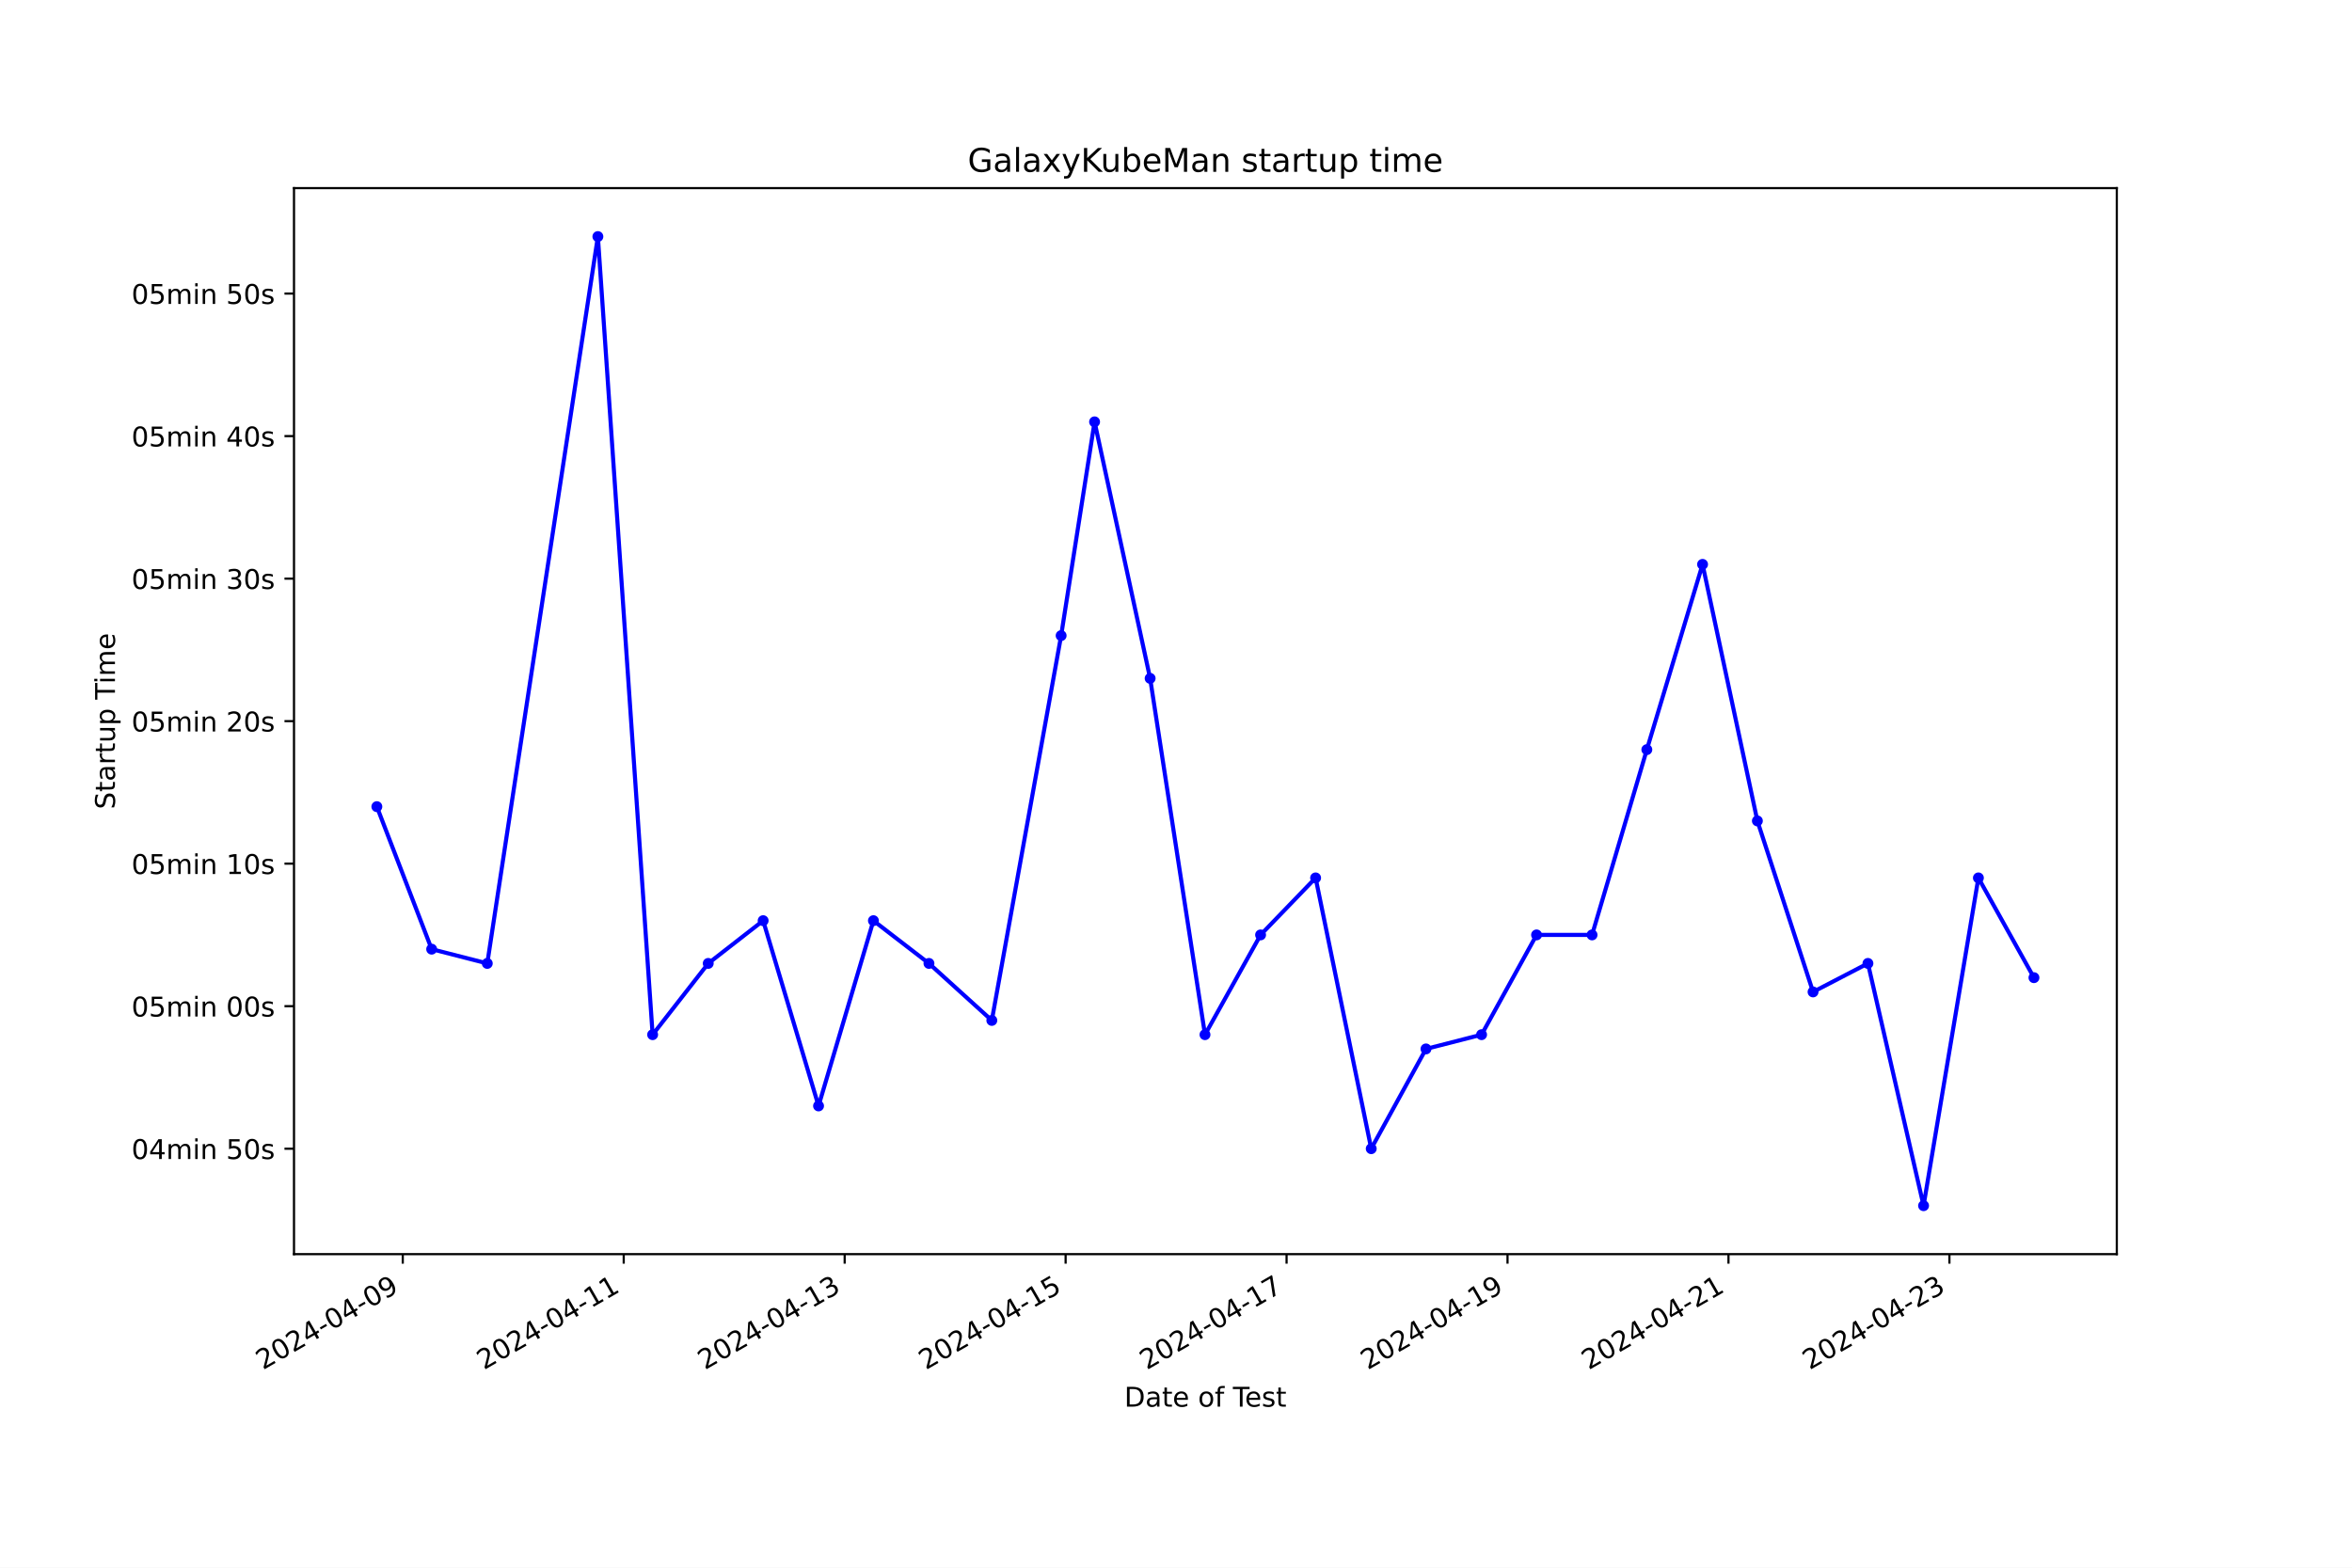
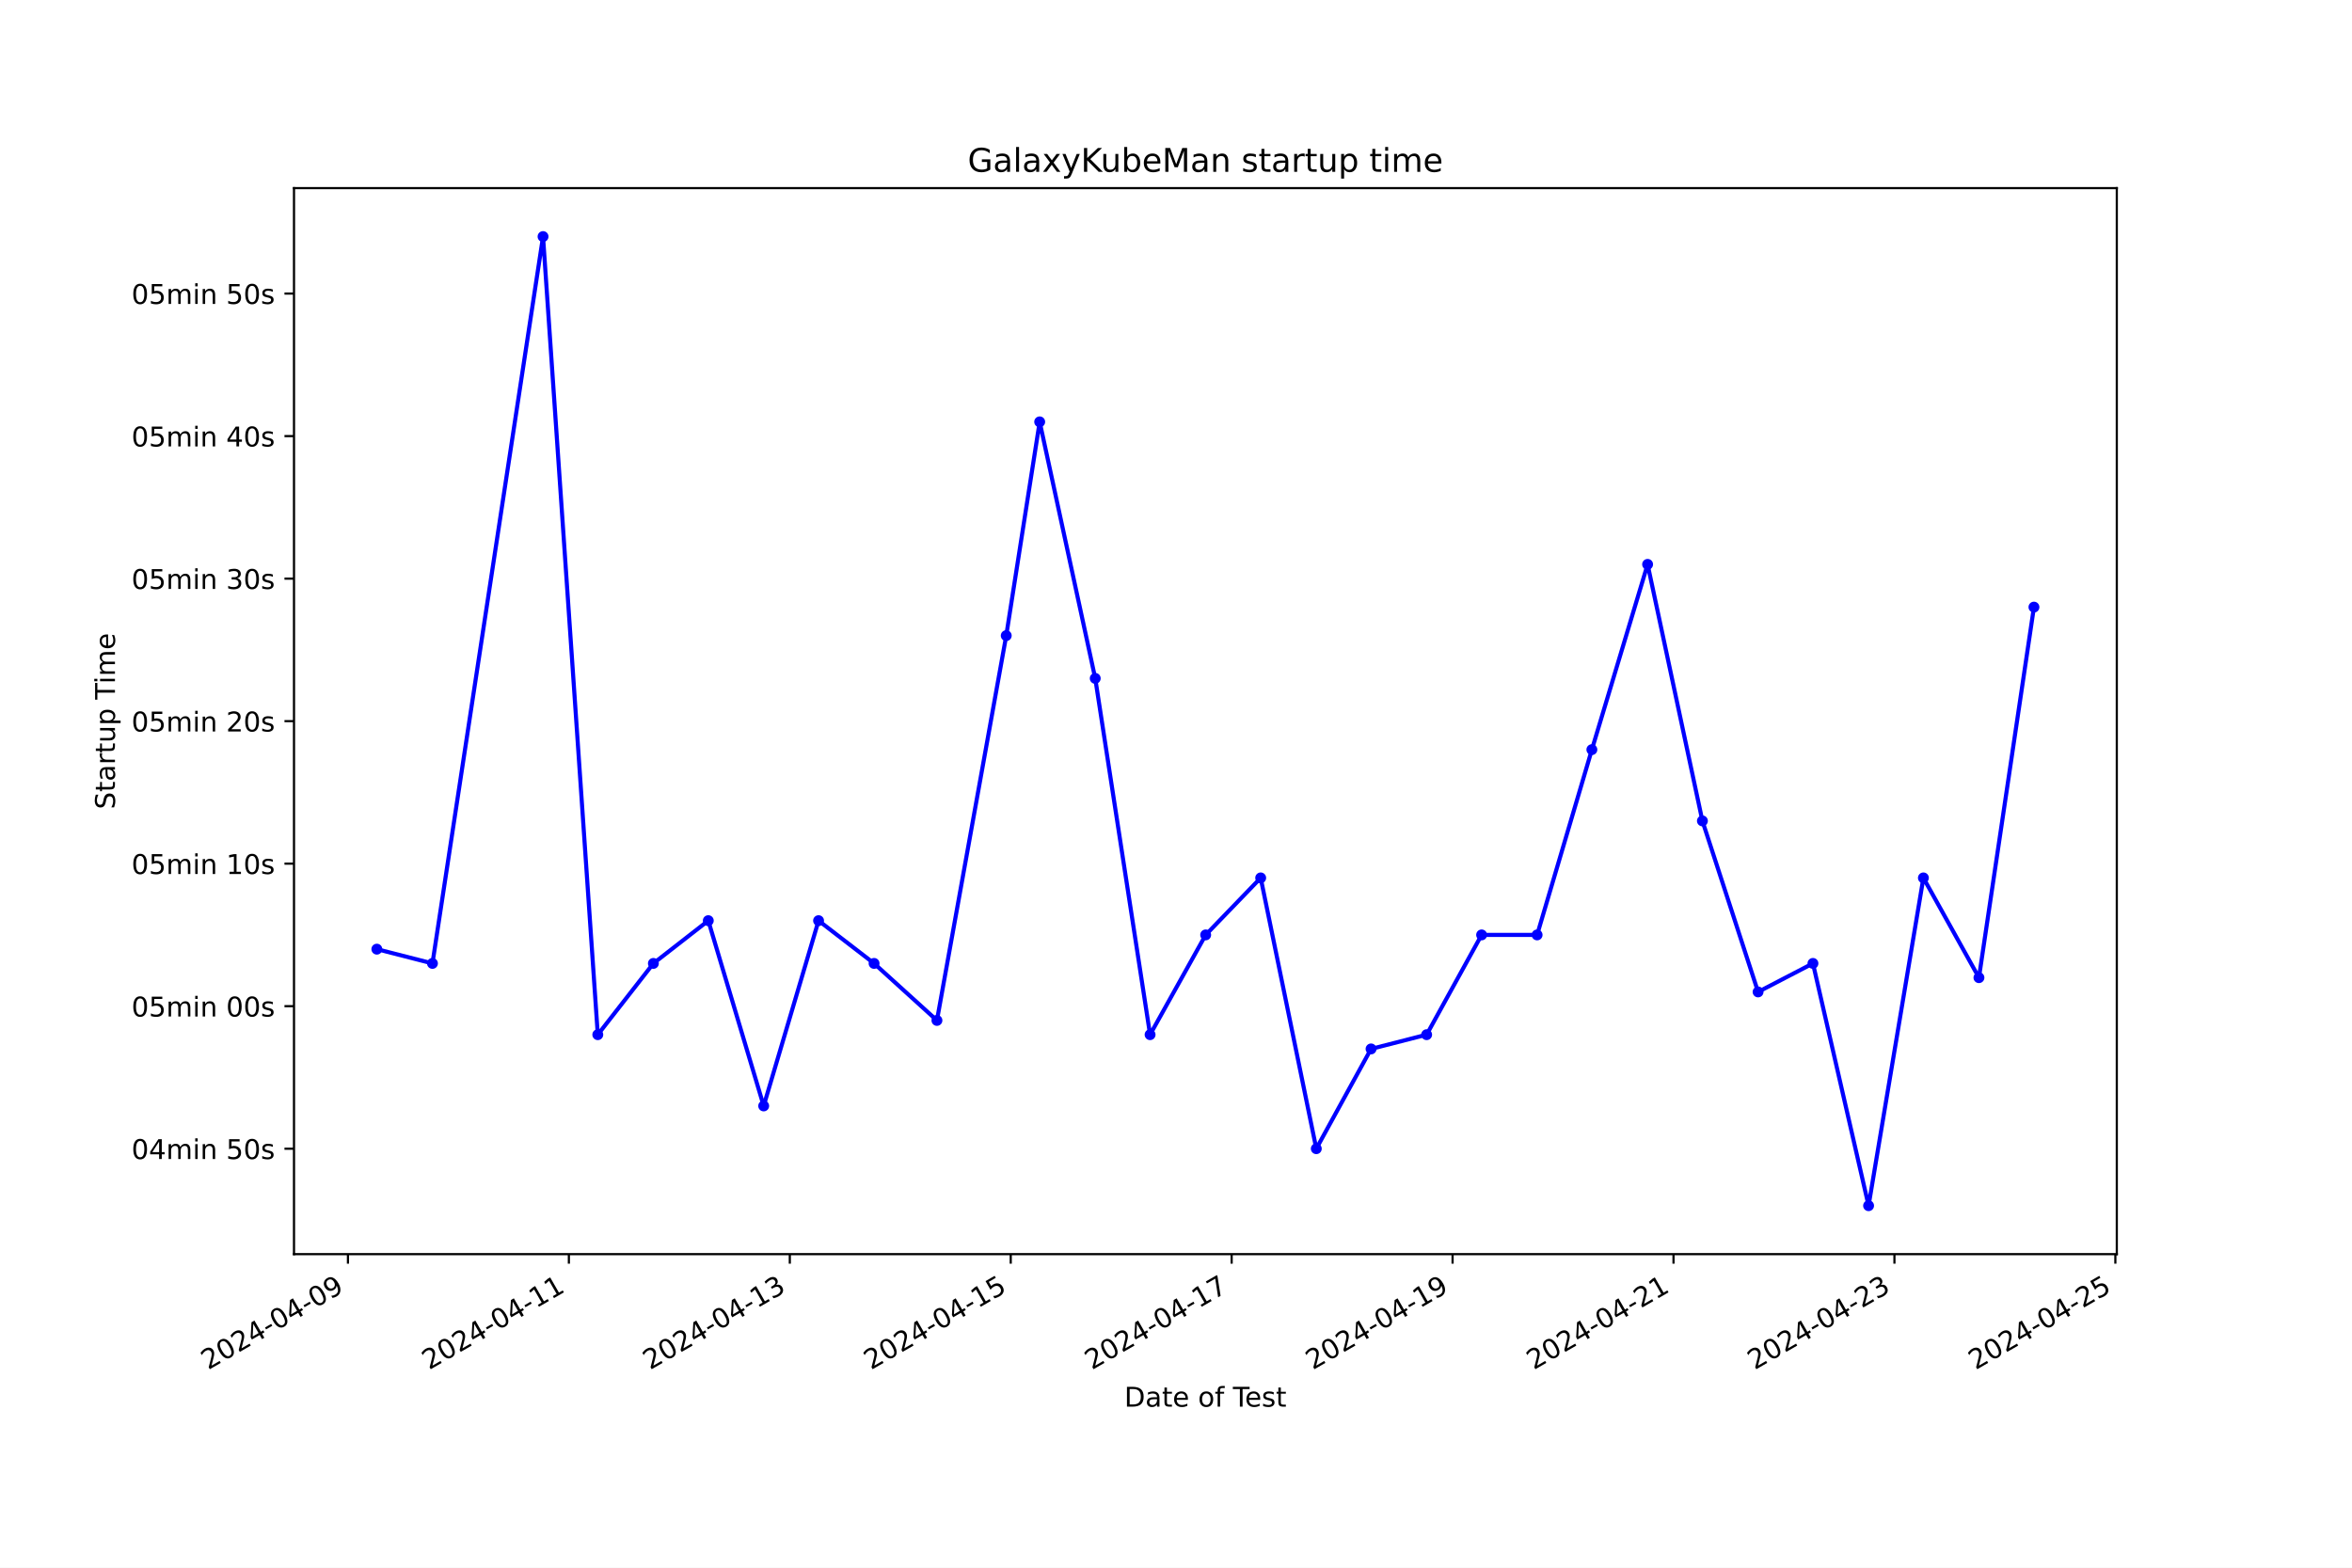
<svg xmlns="http://www.w3.org/2000/svg" xmlns:xlink="http://www.w3.org/1999/xlink" width="864pt" height="576pt" viewBox="0 0 864 576" version="1.1">
  <defs>
    <style type="text/css">*{stroke-linejoin: round; stroke-linecap: butt}</style>
  </defs>
  <g id="figure_1">
    <g id="patch_1">
      <path d="M 0 576  L 864 576  L 864 0  L 0 0  z " style="fill: #ffffff" />
    </g>
    <g id="axes_1">
      <g id="patch_2">
        <path d="M 108 460.8  L 777.6 460.8  L 777.6 69.12  L 108 69.12  z " style="fill: #ffffff" />
      </g>
      <g id="matplotlib.axis_1">
        <g id="xtick_1">
          <g id="line2d_1">
            <defs>
-               <path id="mc1852e46e1" d="M 0 0  L 0 3.5  " style="stroke: #000000; stroke-width: 0.8" />
+               <path id="mcdbe2caff0" d="M 0 0  L 0 3.5  " style="stroke: #000000; stroke-width: 0.8" />
            </defs>
            <g>
-               <use xlink:href="#mc1852e46e1" x="147.955" y="460.8" style="stroke: #000000; stroke-width: 0.8" />
+               <use xlink:href="#mcdbe2caff0" x="127.819" y="460.8" style="stroke: #000000; stroke-width: 0.8" />
            </g>
          </g>
          <g id="text_1">
-             <g transform="translate(96.58559 503.4383) rotate(-30) scale(0.1 -0.1)">
+             <g transform="translate(76.44988 503.4383) rotate(-30) scale(0.1 -0.1)">
              <defs>
                <path id="DejaVuSans-32" d="M 1228 531  L 3431 531  L 3431 0  L 469 0  L 469 531  Q 828 903 1448 1529  Q 2069 2156 2228 2338  Q 2531 2678 2651 2914  Q 2772 3150 2772 3378  Q 2772 3750 2511 3984  Q 2250 4219 1831 4219  Q 1534 4219 1204 4116  Q 875 4013 500 3803  L 500 4441  Q 881 4594 1212 4672  Q 1544 4750 1819 4750  Q 2544 4750 2975 4387  Q 3406 4025 3406 3419  Q 3406 3131 3298 2873  Q 3191 2616 2906 2266  Q 2828 2175 2409 1742  Q 1991 1309 1228 531  z " transform="scale(0.015625)" />
                <path id="DejaVuSans-30" d="M 2034 4250  Q 1547 4250 1301 3770  Q 1056 3291 1056 2328  Q 1056 1369 1301 889  Q 1547 409 2034 409  Q 2525 409 2770 889  Q 3016 1369 3016 2328  Q 3016 3291 2770 3770  Q 2525 4250 2034 4250  z M 2034 4750  Q 2819 4750 3233 4129  Q 3647 3509 3647 2328  Q 3647 1150 3233 529  Q 2819 -91 2034 -91  Q 1250 -91 836 529  Q 422 1150 422 2328  Q 422 3509 836 4129  Q 1250 4750 2034 4750  z " transform="scale(0.015625)" />
                <path id="DejaVuSans-34" d="M 2419 4116  L 825 1625  L 2419 1625  L 2419 4116  z M 2253 4666  L 3047 4666  L 3047 1625  L 3713 1625  L 3713 1100  L 3047 1100  L 3047 0  L 2419 0  L 2419 1100  L 313 1100  L 313 1709  L 2253 4666  z " transform="scale(0.015625)" />
                <path id="DejaVuSans-2d" d="M 313 2009  L 1997 2009  L 1997 1497  L 313 1497  L 313 2009  z " transform="scale(0.015625)" />
                <path id="DejaVuSans-39" d="M 703 97  L 703 672  Q 941 559 1184 500  Q 1428 441 1663 441  Q 2288 441 2617 861  Q 2947 1281 2994 2138  Q 2813 1869 2534 1725  Q 2256 1581 1919 1581  Q 1219 1581 811 2004  Q 403 2428 403 3163  Q 403 3881 828 4315  Q 1253 4750 1959 4750  Q 2769 4750 3195 4129  Q 3622 3509 3622 2328  Q 3622 1225 3098 567  Q 2575 -91 1691 -91  Q 1453 -91 1209 -44  Q 966 3 703 97  z M 1959 2075  Q 2384 2075 2632 2365  Q 2881 2656 2881 3163  Q 2881 3666 2632 3958  Q 2384 4250 1959 4250  Q 1534 4250 1286 3958  Q 1038 3666 1038 3163  Q 1038 2656 1286 2365  Q 1534 2075 1959 2075  z " transform="scale(0.015625)" />
              </defs>
              <use xlink:href="#DejaVuSans-32" />
              <use xlink:href="#DejaVuSans-30" x="63.623" />
              <use xlink:href="#DejaVuSans-32" x="127.246" />
              <use xlink:href="#DejaVuSans-34" x="190.869" />
              <use xlink:href="#DejaVuSans-2d" x="254.492" />
              <use xlink:href="#DejaVuSans-30" x="290.576" />
              <use xlink:href="#DejaVuSans-34" x="354.199" />
              <use xlink:href="#DejaVuSans-2d" x="417.822" />
              <use xlink:href="#DejaVuSans-30" x="453.906" />
              <use xlink:href="#DejaVuSans-39" x="517.529" />
            </g>
          </g>
        </g>
        <g id="xtick_2">
          <g id="line2d_2">
            <g>
-               <use xlink:href="#mc1852e46e1" x="229.121" y="460.8" style="stroke: #000000; stroke-width: 0.8" />
+               <use xlink:href="#mcdbe2caff0" x="208.976" y="460.8" style="stroke: #000000; stroke-width: 0.8" />
            </g>
          </g>
          <g id="text_2">
-             <g transform="translate(177.7515 503.4383) rotate(-30) scale(0.1 -0.1)">
+             <g transform="translate(157.6064 503.4383) rotate(-30) scale(0.1 -0.1)">
              <defs>
                <path id="DejaVuSans-31" d="M 794 531  L 1825 531  L 1825 4091  L 703 3866  L 703 4441  L 1819 4666  L 2450 4666  L 2450 531  L 3481 531  L 3481 0  L 794 0  L 794 531  z " transform="scale(0.015625)" />
              </defs>
              <use xlink:href="#DejaVuSans-32" />
              <use xlink:href="#DejaVuSans-30" x="63.623" />
              <use xlink:href="#DejaVuSans-32" x="127.246" />
              <use xlink:href="#DejaVuSans-34" x="190.869" />
              <use xlink:href="#DejaVuSans-2d" x="254.492" />
              <use xlink:href="#DejaVuSans-30" x="290.576" />
              <use xlink:href="#DejaVuSans-34" x="354.199" />
              <use xlink:href="#DejaVuSans-2d" x="417.822" />
              <use xlink:href="#DejaVuSans-31" x="453.906" />
              <use xlink:href="#DejaVuSans-31" x="517.529" />
            </g>
          </g>
        </g>
        <g id="xtick_3">
          <g id="line2d_3">
            <g>
-               <use xlink:href="#mc1852e46e1" x="310.287" y="460.8" style="stroke: #000000; stroke-width: 0.8" />
+               <use xlink:href="#mcdbe2caff0" x="290.132" y="460.8" style="stroke: #000000; stroke-width: 0.8" />
            </g>
          </g>
          <g id="text_3">
-             <g transform="translate(258.9174 503.4383) rotate(-30) scale(0.1 -0.1)">
+             <g transform="translate(238.7629 503.4383) rotate(-30) scale(0.1 -0.1)">
              <defs>
                <path id="DejaVuSans-33" d="M 2597 2516  Q 3050 2419 3304 2112  Q 3559 1806 3559 1356  Q 3559 666 3084 287  Q 2609 -91 1734 -91  Q 1441 -91 1130 -33  Q 819 25 488 141  L 488 750  Q 750 597 1062 519  Q 1375 441 1716 441  Q 2309 441 2620 675  Q 2931 909 2931 1356  Q 2931 1769 2642 2001  Q 2353 2234 1838 2234  L 1294 2234  L 1294 2753  L 1863 2753  Q 2328 2753 2575 2939  Q 2822 3125 2822 3475  Q 2822 3834 2567 4026  Q 2313 4219 1838 4219  Q 1578 4219 1281 4162  Q 984 4106 628 3988  L 628 4550  Q 988 4650 1302 4700  Q 1616 4750 1894 4750  Q 2613 4750 3031 4423  Q 3450 4097 3450 3541  Q 3450 3153 3228 2886  Q 3006 2619 2597 2516  z " transform="scale(0.015625)" />
              </defs>
              <use xlink:href="#DejaVuSans-32" />
              <use xlink:href="#DejaVuSans-30" x="63.623" />
              <use xlink:href="#DejaVuSans-32" x="127.246" />
              <use xlink:href="#DejaVuSans-34" x="190.869" />
              <use xlink:href="#DejaVuSans-2d" x="254.492" />
              <use xlink:href="#DejaVuSans-30" x="290.576" />
              <use xlink:href="#DejaVuSans-34" x="354.199" />
              <use xlink:href="#DejaVuSans-2d" x="417.822" />
              <use xlink:href="#DejaVuSans-31" x="453.906" />
              <use xlink:href="#DejaVuSans-33" x="517.529" />
            </g>
          </g>
        </g>
        <g id="xtick_4">
          <g id="line2d_4">
            <g>
-               <use xlink:href="#mc1852e46e1" x="391.453" y="460.8" style="stroke: #000000; stroke-width: 0.8" />
+               <use xlink:href="#mcdbe2caff0" x="371.289" y="460.8" style="stroke: #000000; stroke-width: 0.8" />
            </g>
          </g>
          <g id="text_4">
-             <g transform="translate(340.0833 503.4383) rotate(-30) scale(0.1 -0.1)">
+             <g transform="translate(319.9194 503.4383) rotate(-30) scale(0.1 -0.1)">
              <defs>
                <path id="DejaVuSans-35" d="M 691 4666  L 3169 4666  L 3169 4134  L 1269 4134  L 1269 2991  Q 1406 3038 1543 3061  Q 1681 3084 1819 3084  Q 2600 3084 3056 2656  Q 3513 2228 3513 1497  Q 3513 744 3044 326  Q 2575 -91 1722 -91  Q 1428 -91 1123 -41  Q 819 9 494 109  L 494 744  Q 775 591 1075 516  Q 1375 441 1709 441  Q 2250 441 2565 725  Q 2881 1009 2881 1497  Q 2881 1984 2565 2268  Q 2250 2553 1709 2553  Q 1456 2553 1204 2497  Q 953 2441 691 2322  L 691 4666  z " transform="scale(0.015625)" />
              </defs>
              <use xlink:href="#DejaVuSans-32" />
              <use xlink:href="#DejaVuSans-30" x="63.623" />
              <use xlink:href="#DejaVuSans-32" x="127.246" />
              <use xlink:href="#DejaVuSans-34" x="190.869" />
              <use xlink:href="#DejaVuSans-2d" x="254.492" />
              <use xlink:href="#DejaVuSans-30" x="290.576" />
              <use xlink:href="#DejaVuSans-34" x="354.199" />
              <use xlink:href="#DejaVuSans-2d" x="417.822" />
              <use xlink:href="#DejaVuSans-31" x="453.906" />
              <use xlink:href="#DejaVuSans-35" x="517.529" />
            </g>
          </g>
        </g>
        <g id="xtick_5">
          <g id="line2d_5">
            <g>
-               <use xlink:href="#mc1852e46e1" x="472.619" y="460.8" style="stroke: #000000; stroke-width: 0.8" />
+               <use xlink:href="#mcdbe2caff0" x="452.445" y="460.8" style="stroke: #000000; stroke-width: 0.8" />
            </g>
          </g>
          <g id="text_5">
-             <g transform="translate(421.2491 503.4383) rotate(-30) scale(0.1 -0.1)">
+             <g transform="translate(401.0759 503.4383) rotate(-30) scale(0.1 -0.1)">
              <defs>
                <path id="DejaVuSans-37" d="M 525 4666  L 3525 4666  L 3525 4397  L 1831 0  L 1172 0  L 2766 4134  L 525 4134  L 525 4666  z " transform="scale(0.015625)" />
              </defs>
              <use xlink:href="#DejaVuSans-32" />
              <use xlink:href="#DejaVuSans-30" x="63.623" />
              <use xlink:href="#DejaVuSans-32" x="127.246" />
              <use xlink:href="#DejaVuSans-34" x="190.869" />
              <use xlink:href="#DejaVuSans-2d" x="254.492" />
              <use xlink:href="#DejaVuSans-30" x="290.576" />
              <use xlink:href="#DejaVuSans-34" x="354.199" />
              <use xlink:href="#DejaVuSans-2d" x="417.822" />
              <use xlink:href="#DejaVuSans-31" x="453.906" />
              <use xlink:href="#DejaVuSans-37" x="517.529" />
            </g>
          </g>
        </g>
        <g id="xtick_6">
          <g id="line2d_6">
            <g>
-               <use xlink:href="#mc1852e46e1" x="553.784" y="460.8" style="stroke: #000000; stroke-width: 0.8" />
+               <use xlink:href="#mcdbe2caff0" x="533.602" y="460.8" style="stroke: #000000; stroke-width: 0.8" />
            </g>
          </g>
          <g id="text_6">
-             <g transform="translate(502.415 503.4383) rotate(-30) scale(0.1 -0.1)">
+             <g transform="translate(482.2324 503.4383) rotate(-30) scale(0.1 -0.1)">
              <use xlink:href="#DejaVuSans-32" />
              <use xlink:href="#DejaVuSans-30" x="63.623" />
              <use xlink:href="#DejaVuSans-32" x="127.246" />
              <use xlink:href="#DejaVuSans-34" x="190.869" />
              <use xlink:href="#DejaVuSans-2d" x="254.492" />
              <use xlink:href="#DejaVuSans-30" x="290.576" />
              <use xlink:href="#DejaVuSans-34" x="354.199" />
              <use xlink:href="#DejaVuSans-2d" x="417.822" />
              <use xlink:href="#DejaVuSans-31" x="453.906" />
              <use xlink:href="#DejaVuSans-39" x="517.529" />
            </g>
          </g>
        </g>
        <g id="xtick_7">
          <g id="line2d_7">
            <g>
-               <use xlink:href="#mc1852e46e1" x="634.95" y="460.8" style="stroke: #000000; stroke-width: 0.8" />
+               <use xlink:href="#mcdbe2caff0" x="614.758" y="460.8" style="stroke: #000000; stroke-width: 0.8" />
            </g>
          </g>
          <g id="text_7">
-             <g transform="translate(583.5809 503.4383) rotate(-30) scale(0.1 -0.1)">
+             <g transform="translate(563.3889 503.4383) rotate(-30) scale(0.1 -0.1)">
              <use xlink:href="#DejaVuSans-32" />
              <use xlink:href="#DejaVuSans-30" x="63.623" />
              <use xlink:href="#DejaVuSans-32" x="127.246" />
              <use xlink:href="#DejaVuSans-34" x="190.869" />
              <use xlink:href="#DejaVuSans-2d" x="254.492" />
              <use xlink:href="#DejaVuSans-30" x="290.576" />
              <use xlink:href="#DejaVuSans-34" x="354.199" />
              <use xlink:href="#DejaVuSans-2d" x="417.822" />
              <use xlink:href="#DejaVuSans-32" x="453.906" />
              <use xlink:href="#DejaVuSans-31" x="517.529" />
            </g>
          </g>
        </g>
        <g id="xtick_8">
          <g id="line2d_8">
            <g>
-               <use xlink:href="#mc1852e46e1" x="716.116" y="460.8" style="stroke: #000000; stroke-width: 0.8" />
+               <use xlink:href="#mcdbe2caff0" x="695.915" y="460.8" style="stroke: #000000; stroke-width: 0.8" />
            </g>
          </g>
          <g id="text_8">
-             <g transform="translate(664.7468 503.4383) rotate(-30) scale(0.1 -0.1)">
+             <g transform="translate(644.5454 503.4383) rotate(-30) scale(0.1 -0.1)">
              <use xlink:href="#DejaVuSans-32" />
              <use xlink:href="#DejaVuSans-30" x="63.623" />
              <use xlink:href="#DejaVuSans-32" x="127.246" />
              <use xlink:href="#DejaVuSans-34" x="190.869" />
              <use xlink:href="#DejaVuSans-2d" x="254.492" />
              <use xlink:href="#DejaVuSans-30" x="290.576" />
              <use xlink:href="#DejaVuSans-34" x="354.199" />
              <use xlink:href="#DejaVuSans-2d" x="417.822" />
              <use xlink:href="#DejaVuSans-32" x="453.906" />
              <use xlink:href="#DejaVuSans-33" x="517.529" />
            </g>
          </g>
        </g>
-         <g id="text_9">
+         <g id="xtick_9">
+           <g id="line2d_9">
+             <g>
+               <use xlink:href="#mcdbe2caff0" x="777.071" y="460.8" style="stroke: #000000; stroke-width: 0.8" />
+             </g>
+           </g>
+           <g id="text_9">
+             <g transform="translate(725.7019 503.4383) rotate(-30) scale(0.1 -0.1)">
+               <use xlink:href="#DejaVuSans-32" />
+               <use xlink:href="#DejaVuSans-30" x="63.623" />
+               <use xlink:href="#DejaVuSans-32" x="127.246" />
+               <use xlink:href="#DejaVuSans-34" x="190.869" />
+               <use xlink:href="#DejaVuSans-2d" x="254.492" />
+               <use xlink:href="#DejaVuSans-30" x="290.576" />
+               <use xlink:href="#DejaVuSans-34" x="354.199" />
+               <use xlink:href="#DejaVuSans-2d" x="417.822" />
+               <use xlink:href="#DejaVuSans-32" x="453.906" />
+               <use xlink:href="#DejaVuSans-35" x="517.529" />
+             </g>
+           </g>
+         </g>
+         <g id="text_10">
          <g transform="translate(413.0063 516.8378) scale(0.1 -0.1)">
            <defs>
              <path id="DejaVuSans-44" d="M 1259 4147  L 1259 519  L 2022 519  Q 2988 519 3436 956  Q 3884 1394 3884 2338  Q 3884 3275 3436 3711  Q 2988 4147 2022 4147  L 1259 4147  z M 628 4666  L 1925 4666  Q 3281 4666 3915 4102  Q 4550 3538 4550 2338  Q 4550 1131 3912 565  Q 3275 0 1925 0  L 628 0  L 628 4666  z " transform="scale(0.015625)" />
              <path id="DejaVuSans-61" d="M 2194 1759  Q 1497 1759 1228 1600  Q 959 1441 959 1056  Q 959 750 1161 570  Q 1363 391 1709 391  Q 2188 391 2477 730  Q 2766 1069 2766 1631  L 2766 1759  L 2194 1759  z M 3341 1997  L 3341 0  L 2766 0  L 2766 531  Q 2569 213 2275 61  Q 1981 -91 1556 -91  Q 1019 -91 701 211  Q 384 513 384 1019  Q 384 1609 779 1909  Q 1175 2209 1959 2209  L 2766 2209  L 2766 2266  Q 2766 2663 2505 2880  Q 2244 3097 1772 3097  Q 1472 3097 1187 3025  Q 903 2953 641 2809  L 641 3341  Q 956 3463 1253 3523  Q 1550 3584 1831 3584  Q 2591 3584 2966 3190  Q 3341 2797 3341 1997  z " transform="scale(0.015625)" />
              <path id="DejaVuSans-74" d="M 1172 4494  L 1172 3500  L 2356 3500  L 2356 3053  L 1172 3053  L 1172 1153  Q 1172 725 1289 603  Q 1406 481 1766 481  L 2356 481  L 2356 0  L 1766 0  Q 1100 0 847 248  Q 594 497 594 1153  L 594 3053  L 172 3053  L 172 3500  L 594 3500  L 594 4494  L 1172 4494  z " transform="scale(0.015625)" />
              <path id="DejaVuSans-65" d="M 3597 1894  L 3597 1613  L 953 1613  Q 991 1019 1311 708  Q 1631 397 2203 397  Q 2534 397 2845 478  Q 3156 559 3463 722  L 3463 178  Q 3153 47 2828 -22  Q 2503 -91 2169 -91  Q 1331 -91 842 396  Q 353 884 353 1716  Q 353 2575 817 3079  Q 1281 3584 2069 3584  Q 2775 3584 3186 3129  Q 3597 2675 3597 1894  z M 3022 2063  Q 3016 2534 2758 2815  Q 2500 3097 2075 3097  Q 1594 3097 1305 2825  Q 1016 2553 972 2059  L 3022 2063  z " transform="scale(0.015625)" />
              <path id="DejaVuSans-20" transform="scale(0.015625)" />
              <path id="DejaVuSans-6f" d="M 1959 3097  Q 1497 3097 1228 2736  Q 959 2375 959 1747  Q 959 1119 1226 758  Q 1494 397 1959 397  Q 2419 397 2687 759  Q 2956 1122 2956 1747  Q 2956 2369 2687 2733  Q 2419 3097 1959 3097  z M 1959 3584  Q 2709 3584 3137 3096  Q 3566 2609 3566 1747  Q 3566 888 3137 398  Q 2709 -91 1959 -91  Q 1206 -91 779 398  Q 353 888 353 1747  Q 353 2609 779 3096  Q 1206 3584 1959 3584  z " transform="scale(0.015625)" />
              <path id="DejaVuSans-66" d="M 2375 4863  L 2375 4384  L 1825 4384  Q 1516 4384 1395 4259  Q 1275 4134 1275 3809  L 1275 3500  L 2222 3500  L 2222 3053  L 1275 3053  L 1275 0  L 697 0  L 697 3053  L 147 3053  L 147 3500  L 697 3500  L 697 3744  Q 697 4328 969 4595  Q 1241 4863 1831 4863  L 2375 4863  z " transform="scale(0.015625)" />
              <path id="DejaVuSans-54" d="M -19 4666  L 3928 4666  L 3928 4134  L 2272 4134  L 2272 0  L 1638 0  L 1638 4134  L -19 4134  L -19 4666  z " transform="scale(0.015625)" />
              <path id="DejaVuSans-73" d="M 2834 3397  L 2834 2853  Q 2591 2978 2328 3040  Q 2066 3103 1784 3103  Q 1356 3103 1142 2972  Q 928 2841 928 2578  Q 928 2378 1081 2264  Q 1234 2150 1697 2047  L 1894 2003  Q 2506 1872 2764 1633  Q 3022 1394 3022 966  Q 3022 478 2636 193  Q 2250 -91 1575 -91  Q 1294 -91 989 -36  Q 684 19 347 128  L 347 722  Q 666 556 975 473  Q 1284 391 1588 391  Q 1994 391 2212 530  Q 2431 669 2431 922  Q 2431 1156 2273 1281  Q 2116 1406 1581 1522  L 1381 1569  Q 847 1681 609 1914  Q 372 2147 372 2553  Q 372 3047 722 3315  Q 1072 3584 1716 3584  Q 2034 3584 2315 3537  Q 2597 3491 2834 3397  z " transform="scale(0.015625)" />
            </defs>
            <use xlink:href="#DejaVuSans-44" />
            <use xlink:href="#DejaVuSans-61" x="77.002" />
            <use xlink:href="#DejaVuSans-74" x="138.281" />
            <use xlink:href="#DejaVuSans-65" x="177.49" />
            <use xlink:href="#DejaVuSans-20" x="239.014" />
            <use xlink:href="#DejaVuSans-6f" x="270.801" />
            <use xlink:href="#DejaVuSans-66" x="331.982" />
            <use xlink:href="#DejaVuSans-20" x="367.188" />
            <use xlink:href="#DejaVuSans-54" x="398.975" />
            <use xlink:href="#DejaVuSans-65" x="443.059" />
            <use xlink:href="#DejaVuSans-73" x="504.582" />
            <use xlink:href="#DejaVuSans-74" x="556.682" />
          </g>
        </g>
      </g>
      <g id="matplotlib.axis_2">
        <g id="ytick_1">
-           <g id="line2d_9">
+           <g id="line2d_10">
            <defs>
-               <path id="mda0aef5b71" d="M 0 0  L -3.5 0  " style="stroke: #000000; stroke-width: 0.8" />
+               <path id="ma539826fe0" d="M 0 0  L -3.5 0  " style="stroke: #000000; stroke-width: 0.8" />
            </defs>
            <g>
-               <use xlink:href="#mda0aef5b71" x="108" y="422.051" style="stroke: #000000; stroke-width: 0.8" />
-             </g>
-           </g>
-           <g id="text_10">
+               <use xlink:href="#ma539826fe0" x="108" y="422.051" style="stroke: #000000; stroke-width: 0.8" />
+             </g>
+           </g>
+           <g id="text_11">
            <g transform="translate(48.30625 425.8501) scale(0.1 -0.1)">
              <defs>
                <path id="DejaVuSans-6d" d="M 3328 2828  Q 3544 3216 3844 3400  Q 4144 3584 4550 3584  Q 5097 3584 5394 3201  Q 5691 2819 5691 2113  L 5691 0  L 5113 0  L 5113 2094  Q 5113 2597 4934 2840  Q 4756 3084 4391 3084  Q 3944 3084 3684 2787  Q 3425 2491 3425 1978  L 3425 0  L 2847 0  L 2847 2094  Q 2847 2600 2669 2842  Q 2491 3084 2119 3084  Q 1678 3084 1418 2786  Q 1159 2488 1159 1978  L 1159 0  L 581 0  L 581 3500  L 1159 3500  L 1159 2956  Q 1356 3278 1631 3431  Q 1906 3584 2284 3584  Q 2666 3584 2933 3390  Q 3200 3197 3328 2828  z " transform="scale(0.015625)" />
                <path id="DejaVuSans-69" d="M 603 3500  L 1178 3500  L 1178 0  L 603 0  L 603 3500  z M 603 4863  L 1178 4863  L 1178 4134  L 603 4134  L 603 4863  z " transform="scale(0.015625)" />
                <path id="DejaVuSans-6e" d="M 3513 2113  L 3513 0  L 2938 0  L 2938 2094  Q 2938 2591 2744 2837  Q 2550 3084 2163 3084  Q 1697 3084 1428 2787  Q 1159 2491 1159 1978  L 1159 0  L 581 0  L 581 3500  L 1159 3500  L 1159 2956  Q 1366 3272 1645 3428  Q 1925 3584 2291 3584  Q 2894 3584 3203 3211  Q 3513 2838 3513 2113  z " transform="scale(0.015625)" />
              </defs>
              <use xlink:href="#DejaVuSans-30" />
              <use xlink:href="#DejaVuSans-34" x="63.623" />
              <use xlink:href="#DejaVuSans-6d" x="127.246" />
              <use xlink:href="#DejaVuSans-69" x="224.658" />
              <use xlink:href="#DejaVuSans-6e" x="252.441" />
              <use xlink:href="#DejaVuSans-20" x="315.82" />
              <use xlink:href="#DejaVuSans-35" x="347.607" />
              <use xlink:href="#DejaVuSans-30" x="411.23" />
              <use xlink:href="#DejaVuSans-73" x="474.854" />
            </g>
          </g>
        </g>
        <g id="ytick_2">
-           <g id="line2d_10">
-             <g>
-               <use xlink:href="#mda0aef5b71" x="108" y="369.687" style="stroke: #000000; stroke-width: 0.8" />
-             </g>
-           </g>
-           <g id="text_11">
+           <g id="line2d_11">
+             <g>
+               <use xlink:href="#ma539826fe0" x="108" y="369.687" style="stroke: #000000; stroke-width: 0.8" />
+             </g>
+           </g>
+           <g id="text_12">
            <g transform="translate(48.30625 373.4865) scale(0.1 -0.1)">
              <use xlink:href="#DejaVuSans-30" />
              <use xlink:href="#DejaVuSans-35" x="63.623" />
              <use xlink:href="#DejaVuSans-6d" x="127.246" />
              <use xlink:href="#DejaVuSans-69" x="224.658" />
              <use xlink:href="#DejaVuSans-6e" x="252.441" />
              <use xlink:href="#DejaVuSans-20" x="315.82" />
              <use xlink:href="#DejaVuSans-30" x="347.607" />
              <use xlink:href="#DejaVuSans-30" x="411.23" />
              <use xlink:href="#DejaVuSans-73" x="474.854" />
            </g>
          </g>
        </g>
        <g id="ytick_3">
-           <g id="line2d_11">
-             <g>
-               <use xlink:href="#mda0aef5b71" x="108" y="317.324" style="stroke: #000000; stroke-width: 0.8" />
-             </g>
-           </g>
-           <g id="text_12">
+           <g id="line2d_12">
+             <g>
+               <use xlink:href="#ma539826fe0" x="108" y="317.324" style="stroke: #000000; stroke-width: 0.8" />
+             </g>
+           </g>
+           <g id="text_13">
            <g transform="translate(48.30625 321.1229) scale(0.1 -0.1)">
              <use xlink:href="#DejaVuSans-30" />
              <use xlink:href="#DejaVuSans-35" x="63.623" />
              <use xlink:href="#DejaVuSans-6d" x="127.246" />
              <use xlink:href="#DejaVuSans-69" x="224.658" />
              <use xlink:href="#DejaVuSans-6e" x="252.441" />
              <use xlink:href="#DejaVuSans-20" x="315.82" />
              <use xlink:href="#DejaVuSans-31" x="347.607" />
              <use xlink:href="#DejaVuSans-30" x="411.23" />
              <use xlink:href="#DejaVuSans-73" x="474.854" />
            </g>
          </g>
        </g>
        <g id="ytick_4">
-           <g id="line2d_12">
-             <g>
-               <use xlink:href="#mda0aef5b71" x="108" y="264.96" style="stroke: #000000; stroke-width: 0.8" />
-             </g>
-           </g>
-           <g id="text_13">
+           <g id="line2d_13">
+             <g>
+               <use xlink:href="#ma539826fe0" x="108" y="264.96" style="stroke: #000000; stroke-width: 0.8" />
+             </g>
+           </g>
+           <g id="text_14">
            <g transform="translate(48.30625 268.7592) scale(0.1 -0.1)">
              <use xlink:href="#DejaVuSans-30" />
              <use xlink:href="#DejaVuSans-35" x="63.623" />
              <use xlink:href="#DejaVuSans-6d" x="127.246" />
              <use xlink:href="#DejaVuSans-69" x="224.658" />
              <use xlink:href="#DejaVuSans-6e" x="252.441" />
              <use xlink:href="#DejaVuSans-20" x="315.82" />
              <use xlink:href="#DejaVuSans-32" x="347.607" />
              <use xlink:href="#DejaVuSans-30" x="411.23" />
              <use xlink:href="#DejaVuSans-73" x="474.854" />
            </g>
          </g>
        </g>
        <g id="ytick_5">
-           <g id="line2d_13">
-             <g>
-               <use xlink:href="#mda0aef5b71" x="108" y="212.596" style="stroke: #000000; stroke-width: 0.8" />
-             </g>
-           </g>
-           <g id="text_14">
+           <g id="line2d_14">
+             <g>
+               <use xlink:href="#ma539826fe0" x="108" y="212.596" style="stroke: #000000; stroke-width: 0.8" />
+             </g>
+           </g>
+           <g id="text_15">
            <g transform="translate(48.30625 216.3956) scale(0.1 -0.1)">
              <use xlink:href="#DejaVuSans-30" />
              <use xlink:href="#DejaVuSans-35" x="63.623" />
              <use xlink:href="#DejaVuSans-6d" x="127.246" />
              <use xlink:href="#DejaVuSans-69" x="224.658" />
              <use xlink:href="#DejaVuSans-6e" x="252.441" />
              <use xlink:href="#DejaVuSans-20" x="315.82" />
              <use xlink:href="#DejaVuSans-33" x="347.607" />
              <use xlink:href="#DejaVuSans-30" x="411.23" />
              <use xlink:href="#DejaVuSans-73" x="474.854" />
            </g>
          </g>
        </g>
        <g id="ytick_6">
-           <g id="line2d_14">
-             <g>
-               <use xlink:href="#mda0aef5b71" x="108" y="160.233" style="stroke: #000000; stroke-width: 0.8" />
-             </g>
-           </g>
-           <g id="text_15">
+           <g id="line2d_15">
+             <g>
+               <use xlink:href="#ma539826fe0" x="108" y="160.233" style="stroke: #000000; stroke-width: 0.8" />
+             </g>
+           </g>
+           <g id="text_16">
            <g transform="translate(48.30625 164.0319) scale(0.1 -0.1)">
              <use xlink:href="#DejaVuSans-30" />
              <use xlink:href="#DejaVuSans-35" x="63.623" />
              <use xlink:href="#DejaVuSans-6d" x="127.246" />
              <use xlink:href="#DejaVuSans-69" x="224.658" />
              <use xlink:href="#DejaVuSans-6e" x="252.441" />
              <use xlink:href="#DejaVuSans-20" x="315.82" />
              <use xlink:href="#DejaVuSans-34" x="347.607" />
              <use xlink:href="#DejaVuSans-30" x="411.23" />
              <use xlink:href="#DejaVuSans-73" x="474.854" />
            </g>
          </g>
        </g>
        <g id="ytick_7">
-           <g id="line2d_15">
-             <g>
-               <use xlink:href="#mda0aef5b71" x="108" y="107.869" style="stroke: #000000; stroke-width: 0.8" />
-             </g>
-           </g>
-           <g id="text_16">
+           <g id="line2d_16">
+             <g>
+               <use xlink:href="#ma539826fe0" x="108" y="107.869" style="stroke: #000000; stroke-width: 0.8" />
+             </g>
+           </g>
+           <g id="text_17">
            <g transform="translate(48.30625 111.6683) scale(0.1 -0.1)">
              <use xlink:href="#DejaVuSans-30" />
              <use xlink:href="#DejaVuSans-35" x="63.623" />
              <use xlink:href="#DejaVuSans-6d" x="127.246" />
              <use xlink:href="#DejaVuSans-69" x="224.658" />
              <use xlink:href="#DejaVuSans-6e" x="252.441" />
              <use xlink:href="#DejaVuSans-20" x="315.82" />
              <use xlink:href="#DejaVuSans-35" x="347.607" />
              <use xlink:href="#DejaVuSans-30" x="411.23" />
              <use xlink:href="#DejaVuSans-73" x="474.854" />
            </g>
          </g>
        </g>
-         <g id="text_17">
+         <g id="text_18">
          <g transform="translate(42.22656 297.3397) rotate(-90) scale(0.1 -0.1)">
            <defs>
              <path id="DejaVuSans-53" d="M 3425 4513  L 3425 3897  Q 3066 4069 2747 4153  Q 2428 4238 2131 4238  Q 1616 4238 1336 4038  Q 1056 3838 1056 3469  Q 1056 3159 1242 3001  Q 1428 2844 1947 2747  L 2328 2669  Q 3034 2534 3370 2195  Q 3706 1856 3706 1288  Q 3706 609 3251 259  Q 2797 -91 1919 -91  Q 1588 -91 1214 -16  Q 841 59 441 206  L 441 856  Q 825 641 1194 531  Q 1563 422 1919 422  Q 2459 422 2753 634  Q 3047 847 3047 1241  Q 3047 1584 2836 1778  Q 2625 1972 2144 2069  L 1759 2144  Q 1053 2284 737 2584  Q 422 2884 422 3419  Q 422 4038 858 4394  Q 1294 4750 2059 4750  Q 2388 4750 2728 4690  Q 3069 4631 3425 4513  z " transform="scale(0.015625)" />
              <path id="DejaVuSans-72" d="M 2631 2963  Q 2534 3019 2420 3045  Q 2306 3072 2169 3072  Q 1681 3072 1420 2755  Q 1159 2438 1159 1844  L 1159 0  L 581 0  L 581 3500  L 1159 3500  L 1159 2956  Q 1341 3275 1631 3429  Q 1922 3584 2338 3584  Q 2397 3584 2469 3576  Q 2541 3569 2628 3553  L 2631 2963  z " transform="scale(0.015625)" />
              <path id="DejaVuSans-75" d="M 544 1381  L 544 3500  L 1119 3500  L 1119 1403  Q 1119 906 1312 657  Q 1506 409 1894 409  Q 2359 409 2629 706  Q 2900 1003 2900 1516  L 2900 3500  L 3475 3500  L 3475 0  L 2900 0  L 2900 538  Q 2691 219 2414 64  Q 2138 -91 1772 -91  Q 1169 -91 856 284  Q 544 659 544 1381  z M 1991 3584  L 1991 3584  z " transform="scale(0.015625)" />
              <path id="DejaVuSans-70" d="M 1159 525  L 1159 -1331  L 581 -1331  L 581 3500  L 1159 3500  L 1159 2969  Q 1341 3281 1617 3432  Q 1894 3584 2278 3584  Q 2916 3584 3314 3078  Q 3713 2572 3713 1747  Q 3713 922 3314 415  Q 2916 -91 2278 -91  Q 1894 -91 1617 61  Q 1341 213 1159 525  z M 3116 1747  Q 3116 2381 2855 2742  Q 2594 3103 2138 3103  Q 1681 3103 1420 2742  Q 1159 2381 1159 1747  Q 1159 1113 1420 752  Q 1681 391 2138 391  Q 2594 391 2855 752  Q 3116 1113 3116 1747  z " transform="scale(0.015625)" />
            </defs>
            <use xlink:href="#DejaVuSans-53" />
            <use xlink:href="#DejaVuSans-74" x="63.477" />
            <use xlink:href="#DejaVuSans-61" x="102.686" />
            <use xlink:href="#DejaVuSans-72" x="163.965" />
            <use xlink:href="#DejaVuSans-74" x="205.078" />
            <use xlink:href="#DejaVuSans-75" x="244.287" />
            <use xlink:href="#DejaVuSans-70" x="307.666" />
            <use xlink:href="#DejaVuSans-20" x="371.143" />
            <use xlink:href="#DejaVuSans-54" x="402.93" />
            <use xlink:href="#DejaVuSans-69" x="460.889" />
            <use xlink:href="#DejaVuSans-6d" x="488.672" />
            <use xlink:href="#DejaVuSans-65" x="586.084" />
          </g>
        </g>
      </g>
-       <g id="line2d_16">
-         <path d="M 747.164 359.215  L 726.759 322.56  L 706.619 442.996  L 686.178 353.978  L 666.02 364.451  L 645.568 301.615  L 625.435 207.36  L 604.959 275.433  L 584.838 343.505  L 564.451 343.505  L 544.252 380.16  L 523.832 385.396  L 503.717 422.051  L 483.284 322.56  L 463.072 343.505  L 442.651 380.16  L 422.5 249.251  L 402.09 154.996  L 389.804 233.542  L 364.343 374.924  L 341.247 353.978  L 320.852 338.269  L 300.691 406.342  L 280.34 338.269  L 260.168 353.978  L 239.743 380.16  L 219.629 86.924  L 179.001 353.978  L 158.573 348.742  L 138.436 296.378  " clip-path="url(#p506dea265e)" style="fill: none; stroke: #0000ff; stroke-width: 1.5; stroke-linecap: square" />
+       <g id="line2d_17">
+         <path d="M 747.164 223.069  L 726.959 359.215  L 706.556 322.56  L 686.418 442.996  L 665.98 353.978  L 645.825 364.451  L 625.374 301.615  L 605.244 207.36  L 584.77 275.433  L 564.652 343.505  L 544.267 343.505  L 524.071 380.16  L 503.653 385.396  L 483.54 422.051  L 463.11 322.56  L 442.9 343.505  L 422.481 380.16  L 402.333 249.251  L 381.925 154.996  L 369.64 233.542  L 344.183 374.924  L 321.089 353.978  L 300.696 338.269  L 280.538 406.342  L 260.188 338.269  L 240.02 353.978  L 219.597 380.16  L 199.485 86.924  L 158.862 353.978  L 138.436 348.742  " clip-path="url(#p0f57c7685d)" style="fill: none; stroke: #0000ff; stroke-width: 1.5; stroke-linecap: square" />
        <defs>
-           <path id="m46984f9ade" d="M 0 1.5  C 0.398 1.5 0.779 1.342 1.061 1.061  C 1.342 0.779 1.5 0.398 1.5 0  C 1.5 -0.398 1.342 -0.779 1.061 -1.061  C 0.779 -1.342 0.398 -1.5 0 -1.5  C -0.398 -1.5 -0.779 -1.342 -1.061 -1.061  C -1.342 -0.779 -1.5 -0.398 -1.5 0  C -1.5 0.398 -1.342 0.779 -1.061 1.061  C -0.779 1.342 -0.398 1.5 0 1.5  z " style="stroke: #0000ff" />
+           <path id="m5cf787eeb2" d="M 0 1.5  C 0.398 1.5 0.779 1.342 1.061 1.061  C 1.342 0.779 1.5 0.398 1.5 0  C 1.5 -0.398 1.342 -0.779 1.061 -1.061  C 0.779 -1.342 0.398 -1.5 0 -1.5  C -0.398 -1.5 -0.779 -1.342 -1.061 -1.061  C -1.342 -0.779 -1.5 -0.398 -1.5 0  C -1.5 0.398 -1.342 0.779 -1.061 1.061  C -0.779 1.342 -0.398 1.5 0 1.5  z " style="stroke: #0000ff" />
        </defs>
-         <g clip-path="url(#p506dea265e)">
-           <use xlink:href="#m46984f9ade" x="747.164" y="359.215" style="fill: #0000ff; stroke: #0000ff" />
-           <use xlink:href="#m46984f9ade" x="726.759" y="322.56" style="fill: #0000ff; stroke: #0000ff" />
-           <use xlink:href="#m46984f9ade" x="706.619" y="442.996" style="fill: #0000ff; stroke: #0000ff" />
-           <use xlink:href="#m46984f9ade" x="686.178" y="353.978" style="fill: #0000ff; stroke: #0000ff" />
-           <use xlink:href="#m46984f9ade" x="666.02" y="364.451" style="fill: #0000ff; stroke: #0000ff" />
-           <use xlink:href="#m46984f9ade" x="645.568" y="301.615" style="fill: #0000ff; stroke: #0000ff" />
-           <use xlink:href="#m46984f9ade" x="625.435" y="207.36" style="fill: #0000ff; stroke: #0000ff" />
-           <use xlink:href="#m46984f9ade" x="604.959" y="275.433" style="fill: #0000ff; stroke: #0000ff" />
-           <use xlink:href="#m46984f9ade" x="584.838" y="343.505" style="fill: #0000ff; stroke: #0000ff" />
-           <use xlink:href="#m46984f9ade" x="564.451" y="343.505" style="fill: #0000ff; stroke: #0000ff" />
-           <use xlink:href="#m46984f9ade" x="544.252" y="380.16" style="fill: #0000ff; stroke: #0000ff" />
-           <use xlink:href="#m46984f9ade" x="523.832" y="385.396" style="fill: #0000ff; stroke: #0000ff" />
-           <use xlink:href="#m46984f9ade" x="503.717" y="422.051" style="fill: #0000ff; stroke: #0000ff" />
-           <use xlink:href="#m46984f9ade" x="483.284" y="322.56" style="fill: #0000ff; stroke: #0000ff" />
-           <use xlink:href="#m46984f9ade" x="463.072" y="343.505" style="fill: #0000ff; stroke: #0000ff" />
-           <use xlink:href="#m46984f9ade" x="442.651" y="380.16" style="fill: #0000ff; stroke: #0000ff" />
-           <use xlink:href="#m46984f9ade" x="422.5" y="249.251" style="fill: #0000ff; stroke: #0000ff" />
-           <use xlink:href="#m46984f9ade" x="402.09" y="154.996" style="fill: #0000ff; stroke: #0000ff" />
-           <use xlink:href="#m46984f9ade" x="389.804" y="233.542" style="fill: #0000ff; stroke: #0000ff" />
-           <use xlink:href="#m46984f9ade" x="364.343" y="374.924" style="fill: #0000ff; stroke: #0000ff" />
-           <use xlink:href="#m46984f9ade" x="341.247" y="353.978" style="fill: #0000ff; stroke: #0000ff" />
-           <use xlink:href="#m46984f9ade" x="320.852" y="338.269" style="fill: #0000ff; stroke: #0000ff" />
-           <use xlink:href="#m46984f9ade" x="300.691" y="406.342" style="fill: #0000ff; stroke: #0000ff" />
-           <use xlink:href="#m46984f9ade" x="280.34" y="338.269" style="fill: #0000ff; stroke: #0000ff" />
-           <use xlink:href="#m46984f9ade" x="260.168" y="353.978" style="fill: #0000ff; stroke: #0000ff" />
-           <use xlink:href="#m46984f9ade" x="239.743" y="380.16" style="fill: #0000ff; stroke: #0000ff" />
-           <use xlink:href="#m46984f9ade" x="219.629" y="86.924" style="fill: #0000ff; stroke: #0000ff" />
-           <use xlink:href="#m46984f9ade" x="179.001" y="353.978" style="fill: #0000ff; stroke: #0000ff" />
-           <use xlink:href="#m46984f9ade" x="158.573" y="348.742" style="fill: #0000ff; stroke: #0000ff" />
-           <use xlink:href="#m46984f9ade" x="138.436" y="296.378" style="fill: #0000ff; stroke: #0000ff" />
+         <g clip-path="url(#p0f57c7685d)">
+           <use xlink:href="#m5cf787eeb2" x="747.164" y="223.069" style="fill: #0000ff; stroke: #0000ff" />
+           <use xlink:href="#m5cf787eeb2" x="726.959" y="359.215" style="fill: #0000ff; stroke: #0000ff" />
+           <use xlink:href="#m5cf787eeb2" x="706.556" y="322.56" style="fill: #0000ff; stroke: #0000ff" />
+           <use xlink:href="#m5cf787eeb2" x="686.418" y="442.996" style="fill: #0000ff; stroke: #0000ff" />
+           <use xlink:href="#m5cf787eeb2" x="665.98" y="353.978" style="fill: #0000ff; stroke: #0000ff" />
+           <use xlink:href="#m5cf787eeb2" x="645.825" y="364.451" style="fill: #0000ff; stroke: #0000ff" />
+           <use xlink:href="#m5cf787eeb2" x="625.374" y="301.615" style="fill: #0000ff; stroke: #0000ff" />
+           <use xlink:href="#m5cf787eeb2" x="605.244" y="207.36" style="fill: #0000ff; stroke: #0000ff" />
+           <use xlink:href="#m5cf787eeb2" x="584.77" y="275.433" style="fill: #0000ff; stroke: #0000ff" />
+           <use xlink:href="#m5cf787eeb2" x="564.652" y="343.505" style="fill: #0000ff; stroke: #0000ff" />
+           <use xlink:href="#m5cf787eeb2" x="544.267" y="343.505" style="fill: #0000ff; stroke: #0000ff" />
+           <use xlink:href="#m5cf787eeb2" x="524.071" y="380.16" style="fill: #0000ff; stroke: #0000ff" />
+           <use xlink:href="#m5cf787eeb2" x="503.653" y="385.396" style="fill: #0000ff; stroke: #0000ff" />
+           <use xlink:href="#m5cf787eeb2" x="483.54" y="422.051" style="fill: #0000ff; stroke: #0000ff" />
+           <use xlink:href="#m5cf787eeb2" x="463.11" y="322.56" style="fill: #0000ff; stroke: #0000ff" />
+           <use xlink:href="#m5cf787eeb2" x="442.9" y="343.505" style="fill: #0000ff; stroke: #0000ff" />
+           <use xlink:href="#m5cf787eeb2" x="422.481" y="380.16" style="fill: #0000ff; stroke: #0000ff" />
+           <use xlink:href="#m5cf787eeb2" x="402.333" y="249.251" style="fill: #0000ff; stroke: #0000ff" />
+           <use xlink:href="#m5cf787eeb2" x="381.925" y="154.996" style="fill: #0000ff; stroke: #0000ff" />
+           <use xlink:href="#m5cf787eeb2" x="369.64" y="233.542" style="fill: #0000ff; stroke: #0000ff" />
+           <use xlink:href="#m5cf787eeb2" x="344.183" y="374.924" style="fill: #0000ff; stroke: #0000ff" />
+           <use xlink:href="#m5cf787eeb2" x="321.089" y="353.978" style="fill: #0000ff; stroke: #0000ff" />
+           <use xlink:href="#m5cf787eeb2" x="300.696" y="338.269" style="fill: #0000ff; stroke: #0000ff" />
+           <use xlink:href="#m5cf787eeb2" x="280.538" y="406.342" style="fill: #0000ff; stroke: #0000ff" />
+           <use xlink:href="#m5cf787eeb2" x="260.188" y="338.269" style="fill: #0000ff; stroke: #0000ff" />
+           <use xlink:href="#m5cf787eeb2" x="240.02" y="353.978" style="fill: #0000ff; stroke: #0000ff" />
+           <use xlink:href="#m5cf787eeb2" x="219.597" y="380.16" style="fill: #0000ff; stroke: #0000ff" />
+           <use xlink:href="#m5cf787eeb2" x="199.485" y="86.924" style="fill: #0000ff; stroke: #0000ff" />
+           <use xlink:href="#m5cf787eeb2" x="158.862" y="353.978" style="fill: #0000ff; stroke: #0000ff" />
+           <use xlink:href="#m5cf787eeb2" x="138.436" y="348.742" style="fill: #0000ff; stroke: #0000ff" />
        </g>
      </g>
      <g id="patch_3">
        <path d="M 108 460.8  L 108 69.12  " style="fill: none; stroke: #000000; stroke-width: 0.8; stroke-linejoin: miter; stroke-linecap: square" />
      </g>
      <g id="patch_4">
        <path d="M 777.6 460.8  L 777.6 69.12  " style="fill: none; stroke: #000000; stroke-width: 0.8; stroke-linejoin: miter; stroke-linecap: square" />
      </g>
      <g id="patch_5">
        <path d="M 108 460.8  L 777.6 460.8  " style="fill: none; stroke: #000000; stroke-width: 0.8; stroke-linejoin: miter; stroke-linecap: square" />
      </g>
      <g id="patch_6">
        <path d="M 108 69.12  L 777.6 69.12  " style="fill: none; stroke: #000000; stroke-width: 0.8; stroke-linejoin: miter; stroke-linecap: square" />
      </g>
-       <g id="text_18">
+       <g id="text_19">
        <g transform="translate(355.4794 63.12) scale(0.12 -0.12)">
          <defs>
            <path id="DejaVuSans-47" d="M 3809 666  L 3809 1919  L 2778 1919  L 2778 2438  L 4434 2438  L 4434 434  Q 4069 175 3628 42  Q 3188 -91 2688 -91  Q 1594 -91 976 548  Q 359 1188 359 2328  Q 359 3472 976 4111  Q 1594 4750 2688 4750  Q 3144 4750 3555 4637  Q 3966 4525 4313 4306  L 4313 3634  Q 3963 3931 3569 4081  Q 3175 4231 2741 4231  Q 1884 4231 1454 3753  Q 1025 3275 1025 2328  Q 1025 1384 1454 906  Q 1884 428 2741 428  Q 3075 428 3337 486  Q 3600 544 3809 666  z " transform="scale(0.015625)" />
            <path id="DejaVuSans-6c" d="M 603 4863  L 1178 4863  L 1178 0  L 603 0  L 603 4863  z " transform="scale(0.015625)" />
            <path id="DejaVuSans-78" d="M 3513 3500  L 2247 1797  L 3578 0  L 2900 0  L 1881 1375  L 863 0  L 184 0  L 1544 1831  L 300 3500  L 978 3500  L 1906 2253  L 2834 3500  L 3513 3500  z " transform="scale(0.015625)" />
            <path id="DejaVuSans-79" d="M 2059 -325  Q 1816 -950 1584 -1140  Q 1353 -1331 966 -1331  L 506 -1331  L 506 -850  L 844 -850  Q 1081 -850 1212 -737  Q 1344 -625 1503 -206  L 1606 56  L 191 3500  L 800 3500  L 1894 763  L 2988 3500  L 3597 3500  L 2059 -325  z " transform="scale(0.015625)" />
            <path id="DejaVuSans-4b" d="M 628 4666  L 1259 4666  L 1259 2694  L 3353 4666  L 4166 4666  L 1850 2491  L 4331 0  L 3500 0  L 1259 2247  L 1259 0  L 628 0  L 628 4666  z " transform="scale(0.015625)" />
            <path id="DejaVuSans-62" d="M 3116 1747  Q 3116 2381 2855 2742  Q 2594 3103 2138 3103  Q 1681 3103 1420 2742  Q 1159 2381 1159 1747  Q 1159 1113 1420 752  Q 1681 391 2138 391  Q 2594 391 2855 752  Q 3116 1113 3116 1747  z M 1159 2969  Q 1341 3281 1617 3432  Q 1894 3584 2278 3584  Q 2916 3584 3314 3078  Q 3713 2572 3713 1747  Q 3713 922 3314 415  Q 2916 -91 2278 -91  Q 1894 -91 1617 61  Q 1341 213 1159 525  L 1159 0  L 581 0  L 581 4863  L 1159 4863  L 1159 2969  z " transform="scale(0.015625)" />
            <path id="DejaVuSans-4d" d="M 628 4666  L 1569 4666  L 2759 1491  L 3956 4666  L 4897 4666  L 4897 0  L 4281 0  L 4281 4097  L 3078 897  L 2444 897  L 1241 4097  L 1241 0  L 628 0  L 628 4666  z " transform="scale(0.015625)" />
          </defs>
          <use xlink:href="#DejaVuSans-47" />
          <use xlink:href="#DejaVuSans-61" x="77.49" />
          <use xlink:href="#DejaVuSans-6c" x="138.77" />
          <use xlink:href="#DejaVuSans-61" x="166.553" />
          <use xlink:href="#DejaVuSans-78" x="227.832" />
          <use xlink:href="#DejaVuSans-79" x="287.012" />
          <use xlink:href="#DejaVuSans-4b" x="346.191" />
          <use xlink:href="#DejaVuSans-75" x="406.768" />
          <use xlink:href="#DejaVuSans-62" x="470.146" />
          <use xlink:href="#DejaVuSans-65" x="533.623" />
          <use xlink:href="#DejaVuSans-4d" x="595.146" />
          <use xlink:href="#DejaVuSans-61" x="681.426" />
          <use xlink:href="#DejaVuSans-6e" x="742.705" />
          <use xlink:href="#DejaVuSans-20" x="806.084" />
          <use xlink:href="#DejaVuSans-73" x="837.871" />
          <use xlink:href="#DejaVuSans-74" x="889.971" />
          <use xlink:href="#DejaVuSans-61" x="929.18" />
          <use xlink:href="#DejaVuSans-72" x="990.459" />
          <use xlink:href="#DejaVuSans-74" x="1031.572" />
          <use xlink:href="#DejaVuSans-75" x="1070.781" />
          <use xlink:href="#DejaVuSans-70" x="1134.16" />
          <use xlink:href="#DejaVuSans-20" x="1197.637" />
          <use xlink:href="#DejaVuSans-74" x="1229.424" />
          <use xlink:href="#DejaVuSans-69" x="1268.633" />
          <use xlink:href="#DejaVuSans-6d" x="1296.416" />
          <use xlink:href="#DejaVuSans-65" x="1393.828" />
        </g>
      </g>
    </g>
  </g>
  <defs>
-     <clipPath id="p506dea265e">
+     <clipPath id="p0f57c7685d">
      <rect x="108" y="69.12" width="669.6" height="391.68" />
    </clipPath>
  </defs>
</svg>
